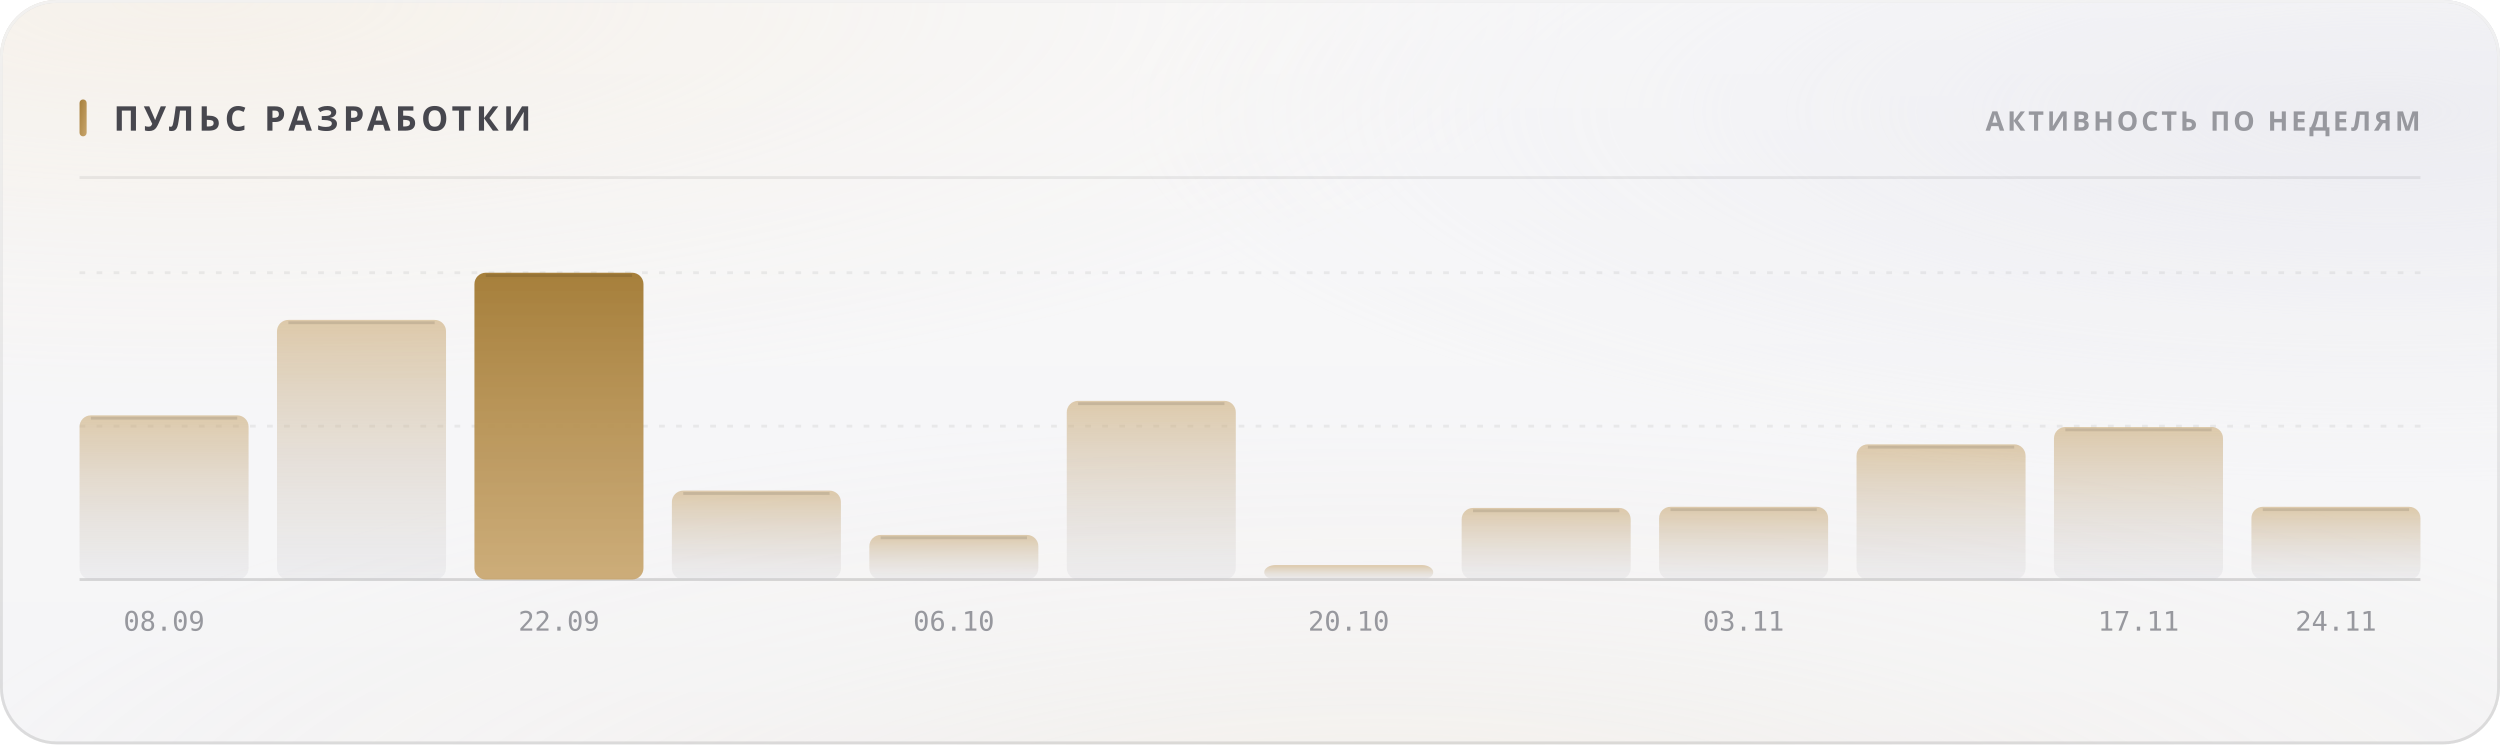
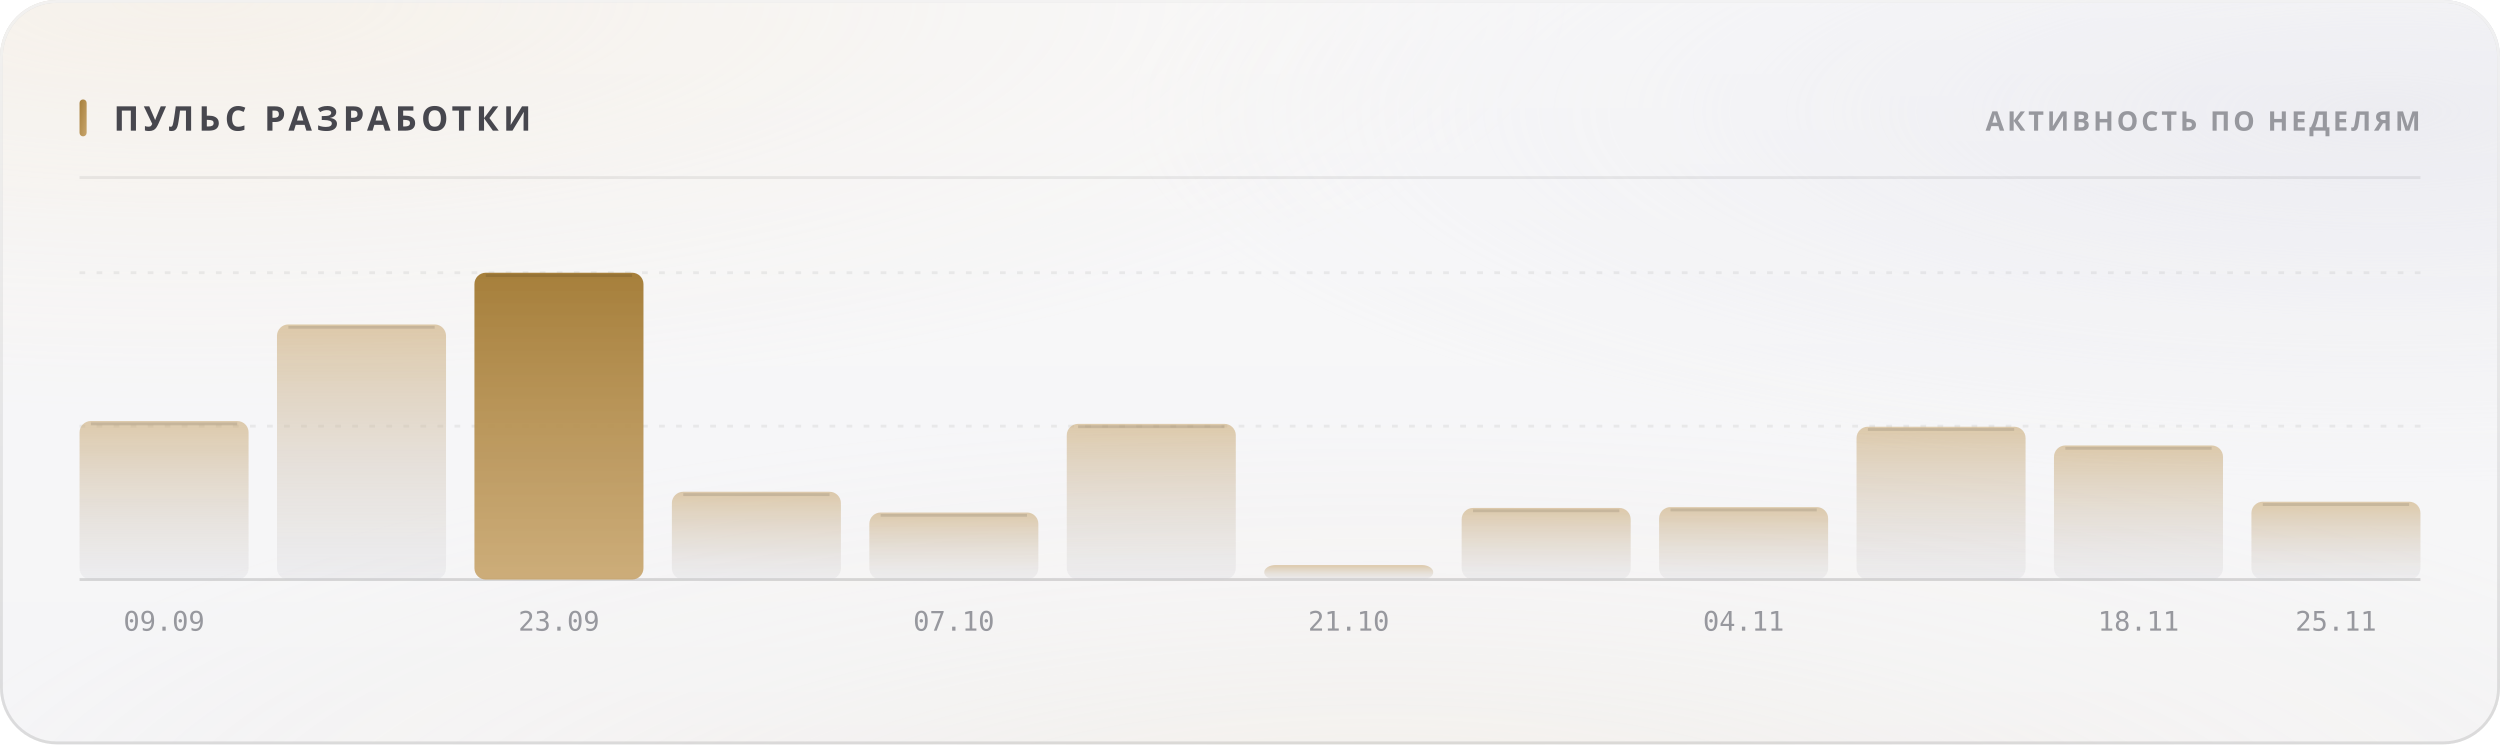
<svg xmlns="http://www.w3.org/2000/svg" width="880" height="262" viewBox="0 0 880 262" role="img">
  <style>
  text { font-family: -apple-system, BlinkMacSystemFont, 'Segoe UI', 'Noto Sans', Helvetica, Arial, sans-serif; }
  .mono { font-family: ui-monospace, 'SF Mono', 'Cascadia Mono', 'DejaVu Sans Mono', Menlo, Consolas, monospace; font-variant-numeric: tabular-nums; }
  .caps { letter-spacing: .1em; text-transform: uppercase; }

  @keyframes sheen  { from { transform: translateX(-120%); } to { transform: translateX(260%); } }
  @keyframes rise   { from { opacity: 0; transform: translateY(6px); } to { opacity: 1; transform: none; } }
  @keyframes slide  { from { opacity: 0; transform: translateX(-8px); } to { opacity: 1; transform: none; } }
  @keyframes grow   { from { transform: scaleY(0); } to { transform: scaleY(1); } }
  @keyframes widen  { from { transform: scaleX(0); } to { transform: scaleX(1); } }
  @keyframes draw   { from { stroke-dashoffset: 200; } to { stroke-dashoffset: 0; } }

  .sheen { animation: sheen 5.5s cubic-bezier(.45,0,.2,1) infinite; }
  .rise  { animation: rise .5s cubic-bezier(.16,1,.3,1) both; }
  .slide { animation: slide .42s cubic-bezier(.16,1,.3,1) both; }
  .bar   { transform-box: fill-box; transform-origin: 50% 100%;
           animation: grow .62s cubic-bezier(.16,1,.3,1) both; }
  .fill  { transform-box: fill-box; transform-origin: 0% 50%;
           animation: widen .8s cubic-bezier(.16,1,.3,1) both; }
  /* The hidden start state lives in the keyframes, never in the static rule.
     A renderer that ignores CSS animations then falls back to the FINISHED
     state — a drawn line, visible text — instead of an empty panel. */
  .spark { stroke-dasharray: 200;
           animation: draw 1.1s cubic-bezier(.16,1,.3,1) both; }

  @media (prefers-reduced-motion: reduce) {
    .sheen { animation: none; opacity: 0; }
    .rise, .slide, .bar, .fill, .spark { animation: none; opacity: 1; transform: none;
                                         stroke-dashoffset: 0; }
  }</style>
  <defs>
    <filter id="grain5" x="0" y="0" width="100%" height="100%">
      <feTurbulence type="fractalNoise" baseFrequency="0.85" numOctaves="3" stitchTiles="stitch" />
      <feColorMatrix type="saturate" values="0" />
    </filter>
    <linearGradient id="accent1" x1="0" y1="0" x2="1" y2="1">
      <stop offset="0%" stop-color="#a67f3b" />
      <stop offset="100%" stop-color="#c8a56c" />
    </linearGradient>
    <radialGradient id="aurora6" cx="0.08" cy="0" r="0.55">
      <stop offset="0%" stop-color="#e7c99a" stop-opacity="0.28" />
      <stop offset="55%" stop-color="#e7c99a" stop-opacity="0.098" />
      <stop offset="100%" stop-color="#e7c99a" stop-opacity="0" />
    </radialGradient>
    <radialGradient id="aurora7" cx="0.95" cy="0.15" r="0.5">
      <stop offset="0%" stop-color="#ccccdb" stop-opacity="0.45" />
      <stop offset="55%" stop-color="#ccccdb" stop-opacity="0.158" />
      <stop offset="100%" stop-color="#ccccdb" stop-opacity="0" />
    </radialGradient>
    <radialGradient id="aurora8" cx="0.55" cy="1.15" r="0.6">
      <stop offset="0%" stop-color="#ead4b3" stop-opacity="0.2" />
      <stop offset="55%" stop-color="#ead4b3" stop-opacity="0.07" />
      <stop offset="100%" stop-color="#ead4b3" stop-opacity="0" />
    </radialGradient>
    <linearGradient id="glass2" x1="0" y1="0" x2="0" y2="1">
      <stop offset="0%" stop-color="#ffffff" stop-opacity="0.42" />
      <stop offset="100%" stop-color="#ffffff" stop-opacity="0.16" />
    </linearGradient>
    <linearGradient id="rim3" x1="0" y1="0" x2="0" y2="1">
      <stop offset="0%" stop-color="#ffffff" stop-opacity="0.7" />
      <stop offset="100%" stop-color="#ffffff" stop-opacity="0.15" />
    </linearGradient>
    <linearGradient id="spec4" x1="0" y1="0" x2="1" y2="0">
      <stop offset="0%" stop-color="#ffffff" stop-opacity="0" />
      <stop offset="35%" stop-color="#ffffff" stop-opacity="0.72" />
      <stop offset="70%" stop-color="#ffffff" stop-opacity="0.252" />
      <stop offset="100%" stop-color="#ffffff" stop-opacity="0" />
    </linearGradient>
    <linearGradient id="barfill9" x1="0" y1="0" x2="0" y2="1">
      <stop offset="0%" stop-color="#c8a56c" stop-opacity="0.55" />
      <stop offset="100%" stop-color="#cdcdd4" stop-opacity="0.22" />
    </linearGradient>
    <linearGradient id="barfill10" x1="0" y1="0" x2="0" y2="1">
      <stop offset="0%" stop-color="#c8a56c" stop-opacity="0.55" />
      <stop offset="100%" stop-color="#cdcdd4" stop-opacity="0.22" />
    </linearGradient>
    <linearGradient id="barfill11" x1="0" y1="0" x2="0" y2="1">
      <stop offset="0%" stop-color="#a67f3b" stop-opacity="1" />
      <stop offset="100%" stop-color="#c8a56c" stop-opacity="0.9" />
    </linearGradient>
    <linearGradient id="barfill12" x1="0" y1="0" x2="0" y2="1">
      <stop offset="0%" stop-color="#c8a56c" stop-opacity="0.55" />
      <stop offset="100%" stop-color="#cdcdd4" stop-opacity="0.22" />
    </linearGradient>
    <linearGradient id="barfill13" x1="0" y1="0" x2="0" y2="1">
      <stop offset="0%" stop-color="#c8a56c" stop-opacity="0.55" />
      <stop offset="100%" stop-color="#cdcdd4" stop-opacity="0.22" />
    </linearGradient>
    <linearGradient id="barfill14" x1="0" y1="0" x2="0" y2="1">
      <stop offset="0%" stop-color="#c8a56c" stop-opacity="0.55" />
      <stop offset="100%" stop-color="#cdcdd4" stop-opacity="0.22" />
    </linearGradient>
    <linearGradient id="barfill15" x1="0" y1="0" x2="0" y2="1">
      <stop offset="0%" stop-color="#c8a56c" stop-opacity="0.55" />
      <stop offset="100%" stop-color="#cdcdd4" stop-opacity="0.22" />
    </linearGradient>
    <linearGradient id="barfill16" x1="0" y1="0" x2="0" y2="1">
      <stop offset="0%" stop-color="#c8a56c" stop-opacity="0.55" />
      <stop offset="100%" stop-color="#cdcdd4" stop-opacity="0.22" />
    </linearGradient>
    <linearGradient id="barfill17" x1="0" y1="0" x2="0" y2="1">
      <stop offset="0%" stop-color="#c8a56c" stop-opacity="0.55" />
      <stop offset="100%" stop-color="#cdcdd4" stop-opacity="0.22" />
    </linearGradient>
    <linearGradient id="barfill18" x1="0" y1="0" x2="0" y2="1">
      <stop offset="0%" stop-color="#c8a56c" stop-opacity="0.55" />
      <stop offset="100%" stop-color="#cdcdd4" stop-opacity="0.22" />
    </linearGradient>
    <linearGradient id="barfill19" x1="0" y1="0" x2="0" y2="1">
      <stop offset="0%" stop-color="#c8a56c" stop-opacity="0.55" />
      <stop offset="100%" stop-color="#cdcdd4" stop-opacity="0.22" />
    </linearGradient>
    <linearGradient id="barfill20" x1="0" y1="0" x2="0" y2="1">
      <stop offset="0%" stop-color="#c8a56c" stop-opacity="0.55" />
      <stop offset="100%" stop-color="#cdcdd4" stop-opacity="0.22" />
    </linearGradient>
  </defs>
  <rect width="880" height="262" rx="20" fill="#f3f3f5" />
  <rect width="880" height="262" rx="20" fill="url(#aurora6)" />
  <rect width="880" height="262" rx="20" fill="url(#aurora7)" />
  <rect width="880" height="262" rx="20" fill="url(#aurora8)" />
  <rect width="880" height="262" rx="20" fill="url(#glass2)" />
  <rect width="880" height="262" rx="20" filter="url(#grain5)" opacity="0.06" style="mix-blend-mode:overlay" />
  <rect x=".5" y=".5" width="879" height="261" rx="19.5" fill="none" stroke="rgba(10,10,12,0.14)" />
  <rect x=".5" y=".5" width="879" height="261" rx="19.5" fill="none" stroke="url(#rim3)" />
  <path d="M20 1 H860" stroke="url(#spec4)" stroke-width="1.2" fill="none" />
  <rect x="28" y="35" width="2.5" height="13" rx="1.25" fill="url(#accent1)" />
  <text x="40" y="46" font-size="12" font-weight="700" fill="#47474e" letter-spacing="0.13em">ПУЛЬС РАЗРАБОТКИ</text>
  <text x="852" y="46" font-size="9.5" font-weight="600" fill="#97989e" text-anchor="end" letter-spacing="0.11em">АКТИВНОСТЬ ПО НЕДЕЛЯМ</text>
  <path d="M28 62.5 H852" stroke="rgba(10,10,12,0.07)" stroke-width="1" />
  <path d="M28 150.0 H852" stroke="rgba(10,10,12,0.06)" stroke-width="1" stroke-dasharray="2 4" />
  <path d="M28 96.0 H852" stroke="rgba(10,10,12,0.06)" stroke-width="1" stroke-dasharray="2 4" />
  <path d="M28 204 H852" stroke="rgba(10,10,12,0.14)" stroke-width="1" />
-   <rect class="bar" x="28.0" y="146.2" width="59.5" height="57.8" rx="4" fill="url(#barfill9)" opacity="1" style="animation-delay:0s" />
-   <path d="M32.0 147.2 H83.5" stroke="rgba(10,10,12,0.11)" stroke-width="1" />
-   <text x="57.75" y="222" font-size="9.5" font-weight="400" fill="#97989e" text-anchor="middle" class="mono">08.09</text>
-   <rect class="bar" x="97.5" y="112.6" width="59.5" height="91.4" rx="4" fill="url(#barfill10)" opacity="1" style="animation-delay:0.038s" />
-   <path d="M101.5 113.6 H153.0" stroke="rgba(10,10,12,0.11)" stroke-width="1" />
+   <rect class="bar" x="28.0" y="148.2" width="59.5" height="55.8" rx="4" fill="url(#barfill9)" opacity="1" style="animation-delay:0s" />
+   <path d="M32.0 149.2 H83.5" stroke="rgba(10,10,12,0.11)" stroke-width="1" />
+   <text x="57.75" y="222" font-size="9.5" font-weight="400" fill="#97989e" text-anchor="middle" class="mono">09.09</text>
+   <rect class="bar" x="97.5" y="114.2" width="59.5" height="89.8" rx="4" fill="url(#barfill10)" opacity="1" style="animation-delay:0.038s" />
+   <path d="M101.5 115.2 H153.0" stroke="rgba(10,10,12,0.11)" stroke-width="1" />
  <rect class="bar" x="167.0" y="96.0" width="59.5" height="108.0" rx="4" fill="url(#barfill11)" opacity="1" style="animation-delay:0.076s" />
  <path d="M171.0 97.0 H222.5" stroke="rgba(10,10,12,0.11)" stroke-width="1" />
-   <text x="196.75" y="222" font-size="9.5" font-weight="400" fill="#97989e" text-anchor="middle" class="mono">22.09</text>
-   <rect class="bar" x="236.5" y="172.7" width="59.5" height="31.3" rx="4" fill="url(#barfill12)" opacity="1" style="animation-delay:0.114s" />
-   <path d="M240.5 173.7 H292.0" stroke="rgba(10,10,12,0.11)" stroke-width="1" />
-   <rect class="bar" x="306.0" y="188.3" width="59.5" height="15.7" rx="4" fill="url(#barfill13)" opacity="1" style="animation-delay:0.152s" />
-   <path d="M310.0 189.3 H361.5" stroke="rgba(10,10,12,0.11)" stroke-width="1" />
-   <text x="335.75" y="222" font-size="9.5" font-weight="400" fill="#97989e" text-anchor="middle" class="mono">06.10</text>
-   <rect class="bar" x="375.5" y="141.1" width="59.5" height="62.9" rx="4" fill="url(#barfill14)" opacity="1" style="animation-delay:0.19s" />
-   <path d="M379.5 142.1 H431.0" stroke="rgba(10,10,12,0.11)" stroke-width="1" />
+   <text x="196.75" y="222" font-size="9.5" font-weight="400" fill="#97989e" text-anchor="middle" class="mono">23.09</text>
+   <rect class="bar" x="236.5" y="173.1" width="59.5" height="30.9" rx="4" fill="url(#barfill12)" opacity="1" style="animation-delay:0.114s" />
+   <path d="M240.5 174.1 H292.0" stroke="rgba(10,10,12,0.11)" stroke-width="1" />
+   <rect class="bar" x="306.0" y="180.4" width="59.5" height="23.6" rx="4" fill="url(#barfill13)" opacity="1" style="animation-delay:0.152s" />
+   <path d="M310.0 181.4 H361.5" stroke="rgba(10,10,12,0.11)" stroke-width="1" />
+   <text x="335.75" y="222" font-size="9.5" font-weight="400" fill="#97989e" text-anchor="middle" class="mono">07.10</text>
+   <rect class="bar" x="375.5" y="149.2" width="59.5" height="54.8" rx="4" fill="url(#barfill14)" opacity="1" style="animation-delay:0.19s" />
+   <path d="M379.5 150.2 H431.0" stroke="rgba(10,10,12,0.11)" stroke-width="1" />
  <rect class="bar" x="445.0" y="198.9" width="59.5" height="5.1" rx="4" fill="url(#barfill15)" opacity="1" style="animation-delay:0.228s" />
-   <text x="474.75" y="222" font-size="9.5" font-weight="400" fill="#97989e" text-anchor="middle" class="mono">20.10</text>
+   <text x="474.75" y="222" font-size="9.5" font-weight="400" fill="#97989e" text-anchor="middle" class="mono">21.10</text>
  <rect class="bar" x="514.5" y="178.8" width="59.5" height="25.2" rx="4" fill="url(#barfill16)" opacity="1" style="animation-delay:0.266s" />
  <path d="M518.5 179.8 H570.0" stroke="rgba(10,10,12,0.11)" stroke-width="1" />
-   <rect class="bar" x="584.0" y="178.4" width="59.5" height="25.6" rx="4" fill="url(#barfill17)" opacity="1" style="animation-delay:0.304s" />
-   <path d="M588.0 179.4 H639.5" stroke="rgba(10,10,12,0.11)" stroke-width="1" />
-   <text x="613.75" y="222" font-size="9.5" font-weight="400" fill="#97989e" text-anchor="middle" class="mono">03.11</text>
-   <rect class="bar" x="653.5" y="156.4" width="59.5" height="47.6" rx="4" fill="url(#barfill18)" opacity="1" style="animation-delay:0.342s" />
-   <path d="M657.5 157.4 H709.0" stroke="rgba(10,10,12,0.11)" stroke-width="1" />
-   <rect class="bar" x="723.0" y="150.3" width="59.5" height="53.7" rx="4" fill="url(#barfill19)" opacity="1" style="animation-delay:0.38s" />
-   <path d="M727.0 151.3 H778.5" stroke="rgba(10,10,12,0.11)" stroke-width="1" />
-   <text x="752.75" y="222" font-size="9.5" font-weight="400" fill="#97989e" text-anchor="middle" class="mono">17.11</text>
-   <rect class="bar" x="792.5" y="178.4" width="59.5" height="25.6" rx="4" fill="url(#barfill20)" opacity="1" style="animation-delay:0.418s" />
-   <path d="M796.5 179.4 H848.0" stroke="rgba(10,10,12,0.11)" stroke-width="1" />
-   <text x="822.25" y="222" font-size="9.5" font-weight="400" fill="#97989e" text-anchor="middle" class="mono">24.11</text>
+   <rect class="bar" x="584.0" y="178.5" width="59.5" height="25.5" rx="4" fill="url(#barfill17)" opacity="1" style="animation-delay:0.304s" />
+   <path d="M588.0 179.5 H639.5" stroke="rgba(10,10,12,0.11)" stroke-width="1" />
+   <text x="613.75" y="222" font-size="9.5" font-weight="400" fill="#97989e" text-anchor="middle" class="mono">04.11</text>
+   <rect class="bar" x="653.5" y="150.2" width="59.5" height="53.8" rx="4" fill="url(#barfill18)" opacity="1" style="animation-delay:0.342s" />
+   <path d="M657.5 151.2 H709.0" stroke="rgba(10,10,12,0.11)" stroke-width="1" />
+   <rect class="bar" x="723.0" y="156.8" width="59.5" height="47.2" rx="4" fill="url(#barfill19)" opacity="1" style="animation-delay:0.38s" />
+   <path d="M727.0 157.8 H778.5" stroke="rgba(10,10,12,0.11)" stroke-width="1" />
+   <text x="752.75" y="222" font-size="9.5" font-weight="400" fill="#97989e" text-anchor="middle" class="mono">18.11</text>
+   <rect class="bar" x="792.5" y="176.6" width="59.5" height="27.4" rx="4" fill="url(#barfill20)" opacity="1" style="animation-delay:0.418s" />
+   <path d="M796.5 177.6 H848.0" stroke="rgba(10,10,12,0.11)" stroke-width="1" />
+   <text x="822.25" y="222" font-size="9.5" font-weight="400" fill="#97989e" text-anchor="middle" class="mono">25.11</text>
</svg>
